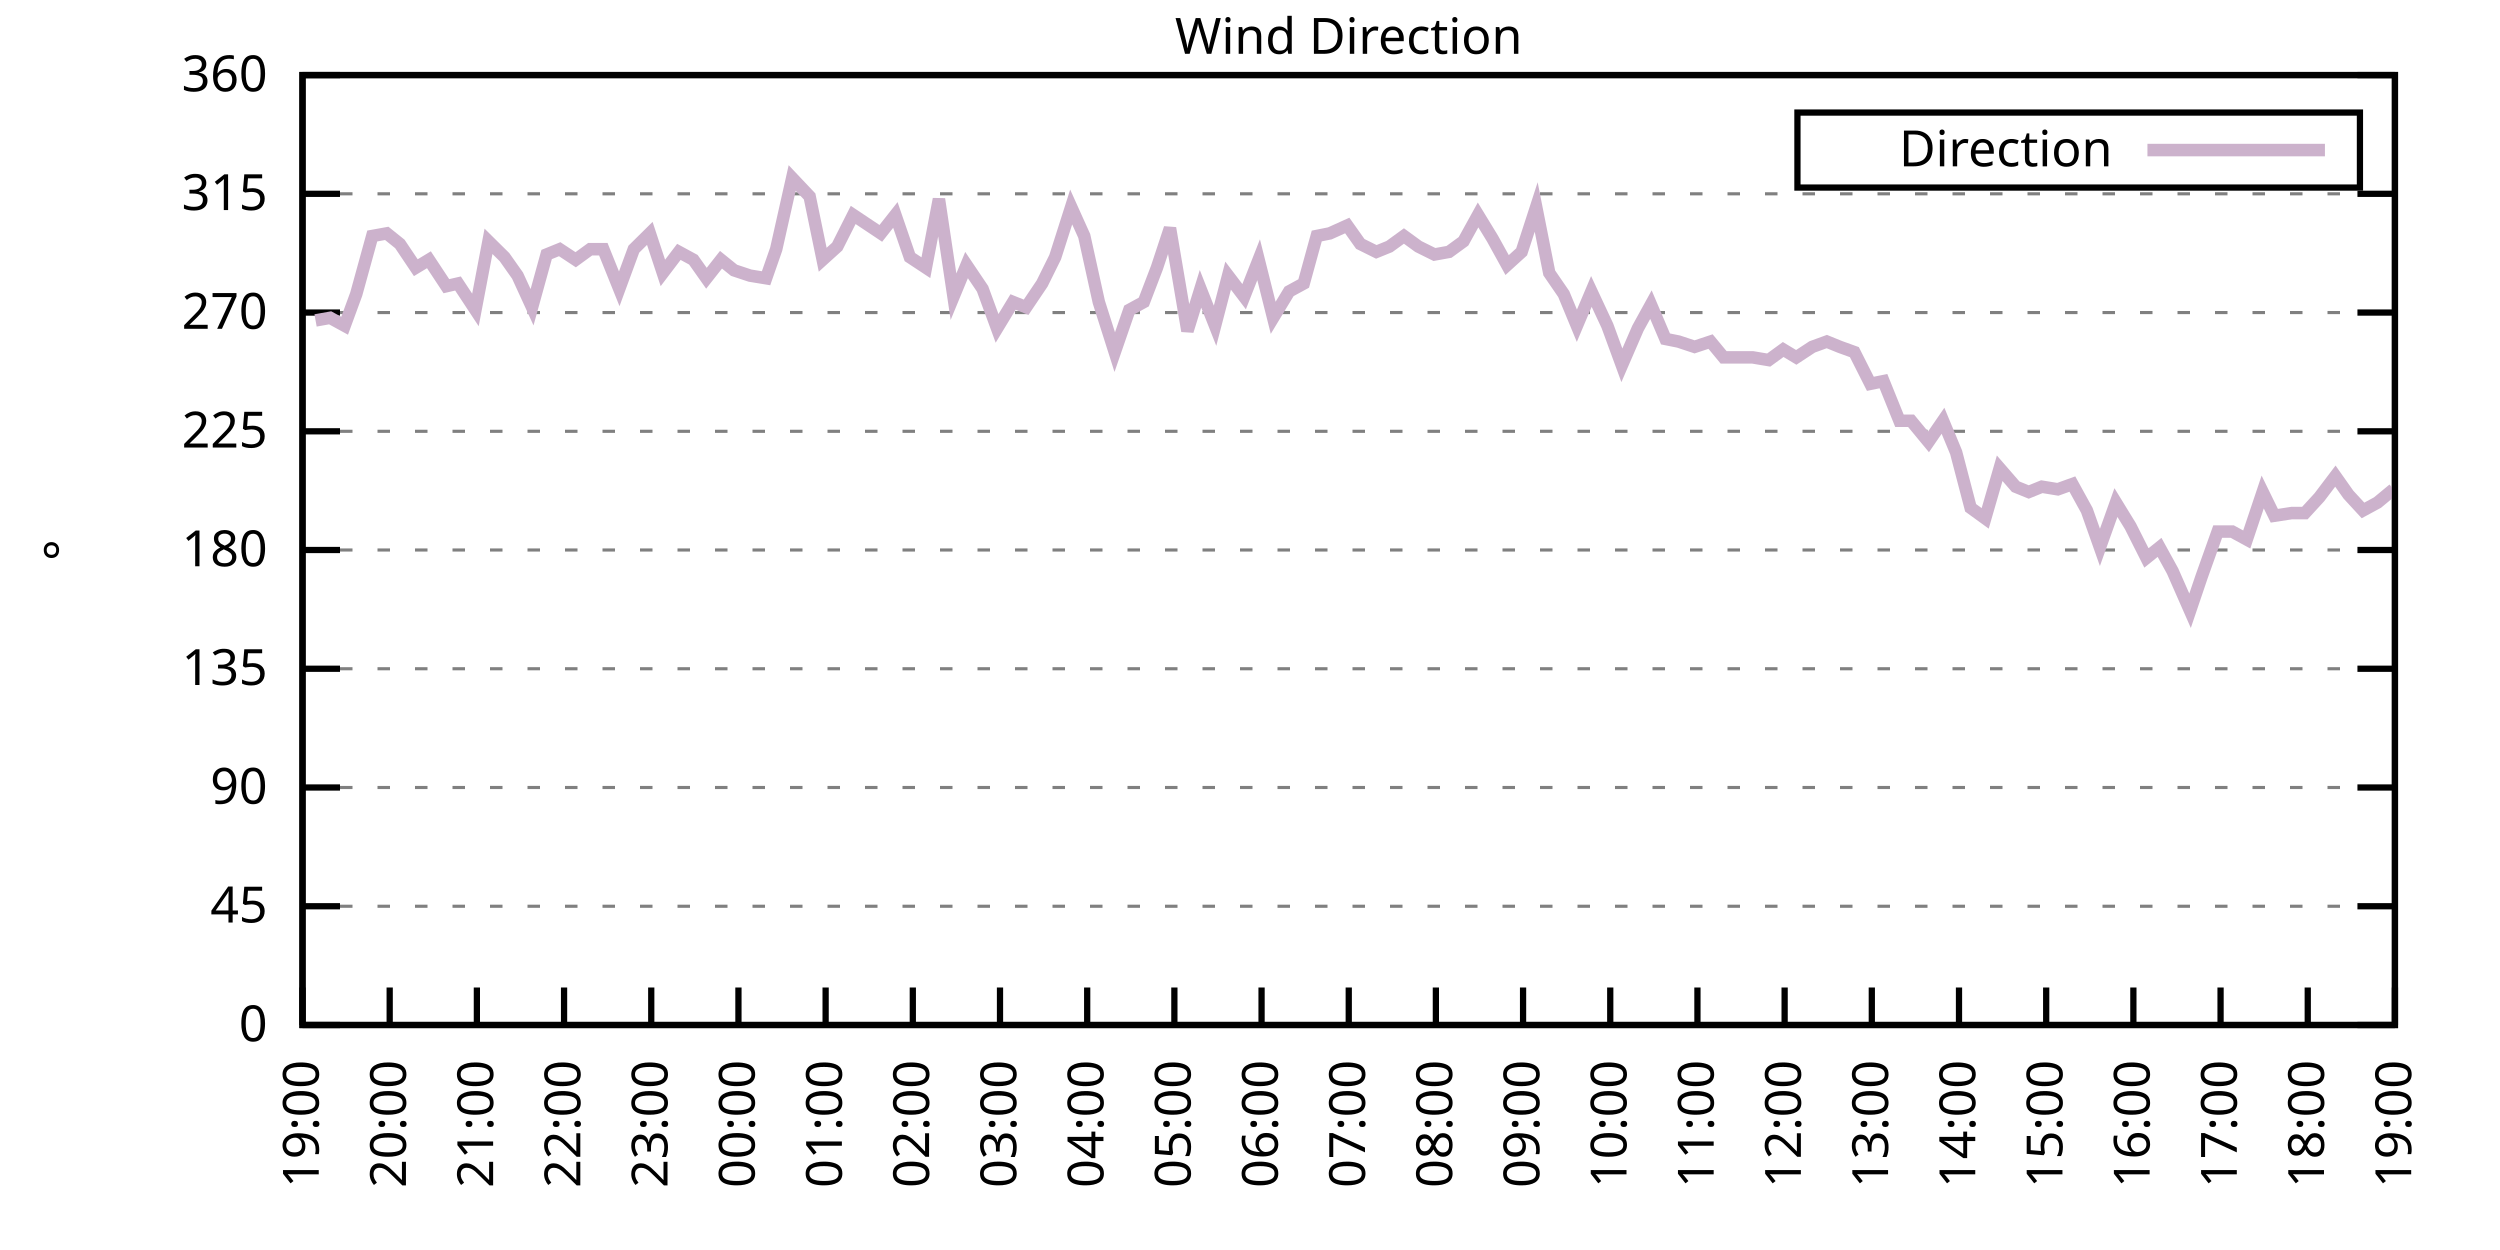
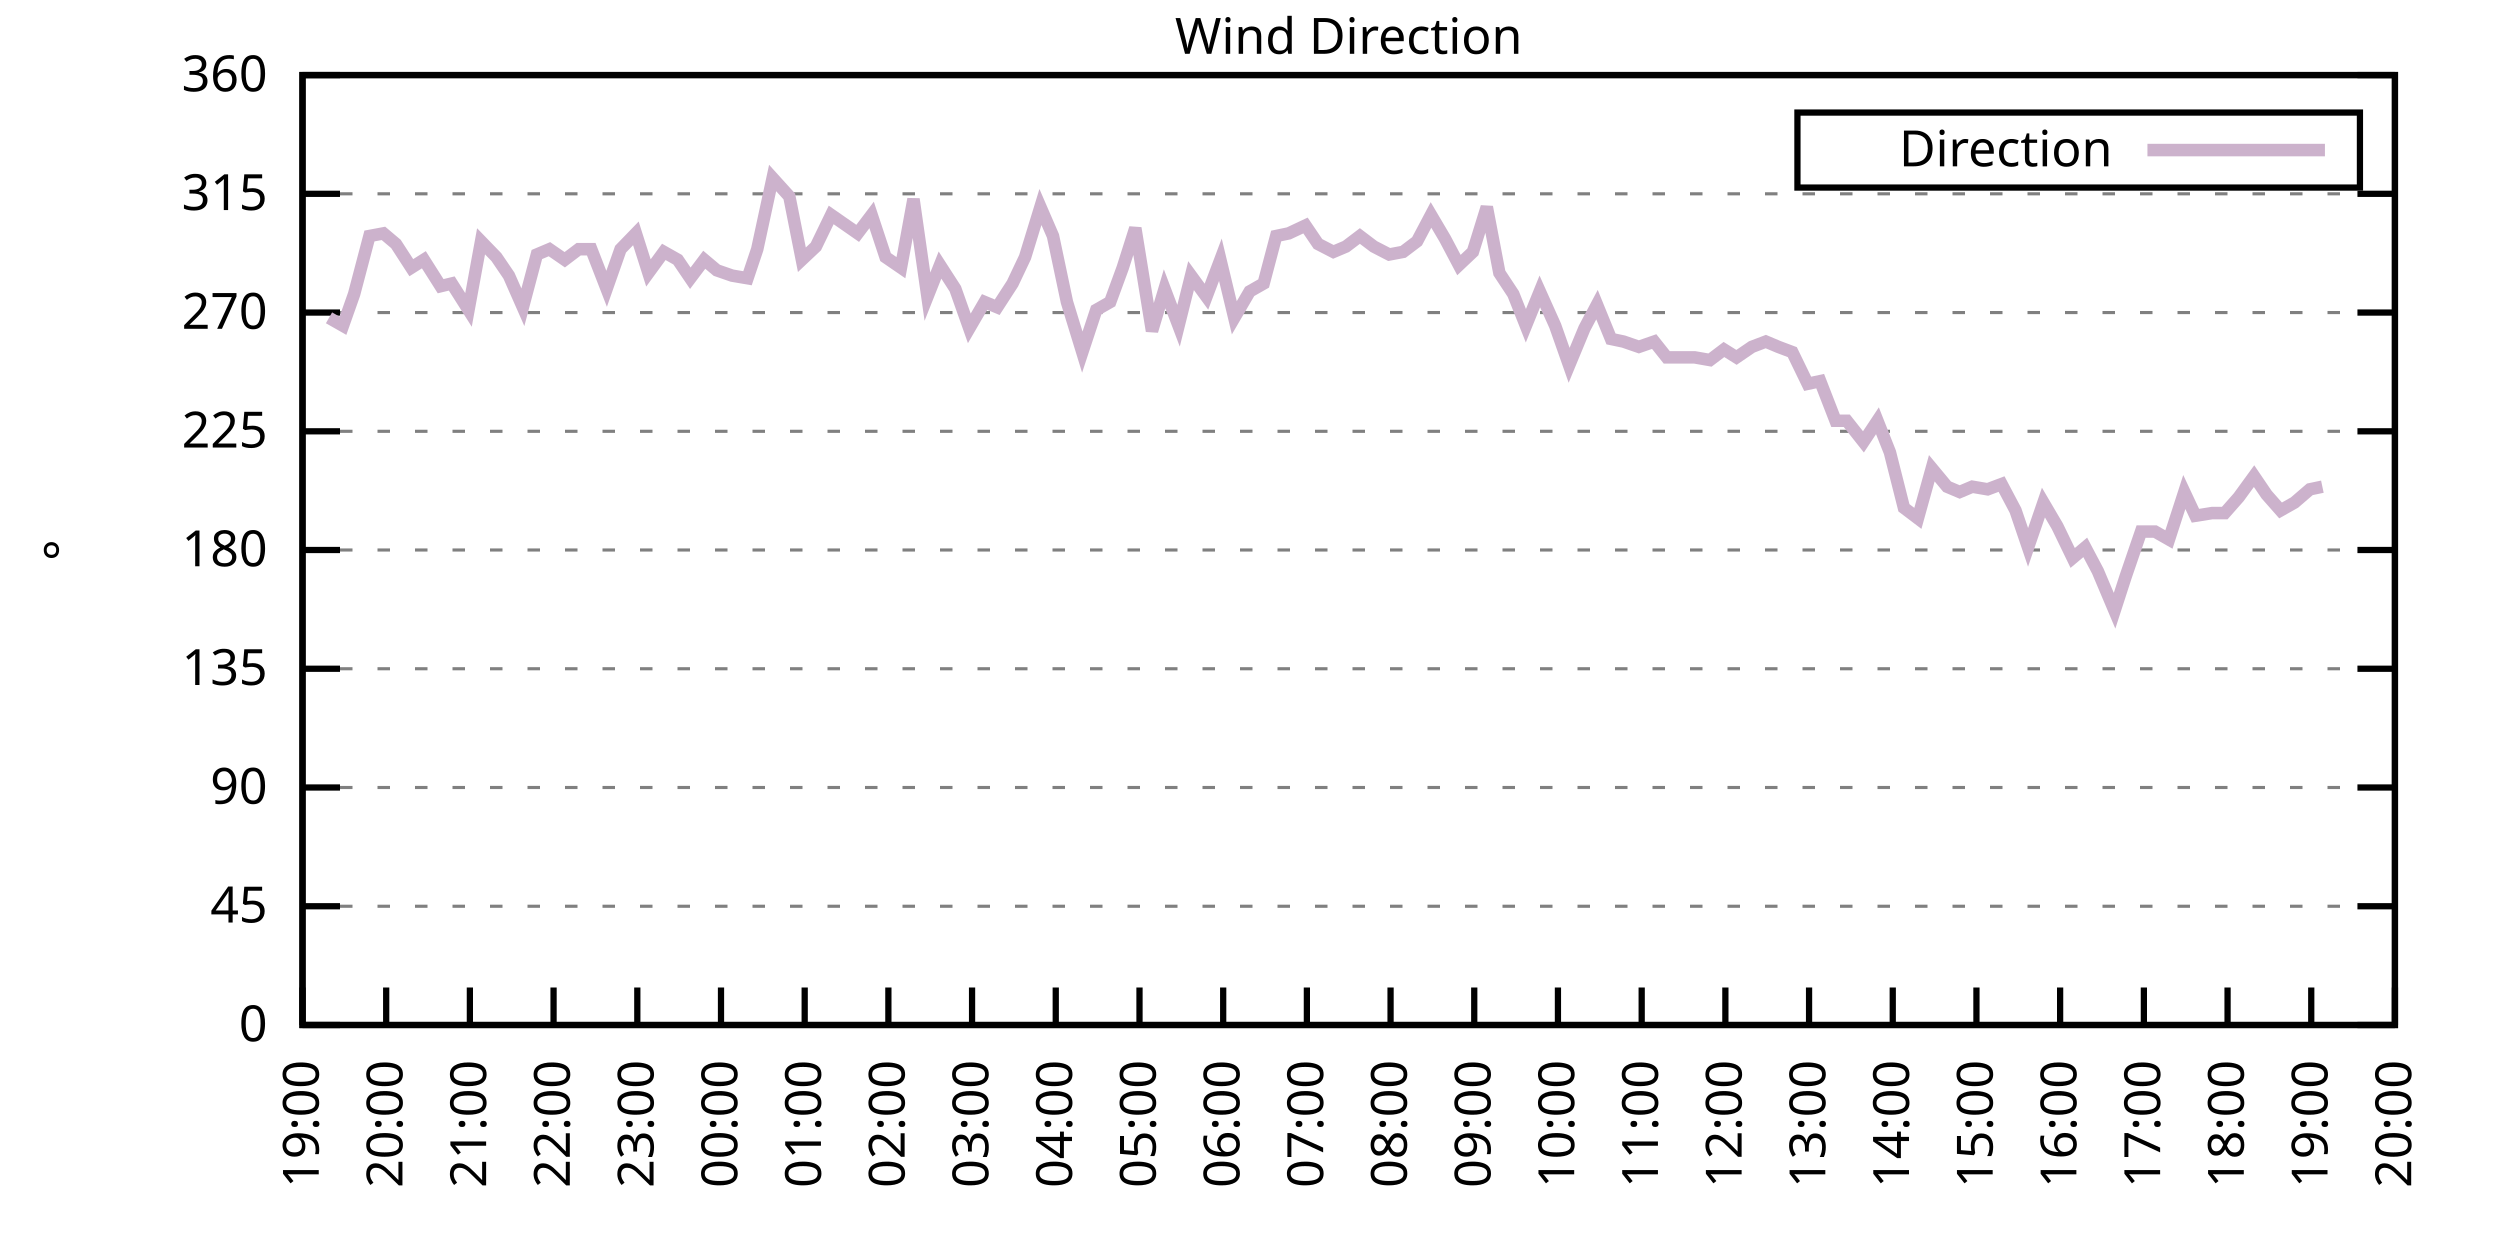
<svg xmlns="http://www.w3.org/2000/svg" xmlns:xlink="http://www.w3.org/1999/xlink" width="400" height="200" viewBox="0 0 400 200">
  <g id="gnuplot_canvas">
    <rect x="0" y="0" width="400" height="200" fill="none" />
    <defs>
      <circle id="gpDot" r="0.5" stroke-width="0.5" stroke="currentColor" />
      <path id="gpPt0" stroke-width="0.333" stroke="currentColor" d="M-1,0 h2 M0,-1 v2" />
      <path id="gpPt1" stroke-width="0.333" stroke="currentColor" d="M-1,-1 L1,1 M1,-1 L-1,1" />
      <path id="gpPt2" stroke-width="0.333" stroke="currentColor" d="M-1,0 L1,0 M0,-1 L0,1 M-1,-1 L1,1 M-1,1 L1,-1" />
      <rect id="gpPt3" stroke-width="0.333" stroke="currentColor" x="-1" y="-1" width="2" height="2" />
      <rect id="gpPt4" stroke-width="0.333" stroke="currentColor" fill="currentColor" x="-1" y="-1" width="2" height="2" />
      <circle id="gpPt5" stroke-width="0.333" stroke="currentColor" cx="0" cy="0" r="1" />
      <use xlink:href="#gpPt5" id="gpPt6" fill="currentColor" stroke="none" />
      <path id="gpPt7" stroke-width="0.333" stroke="currentColor" d="M0,-1.33 L-1.33,0.67 L1.33,0.67 z" />
      <use xlink:href="#gpPt7" id="gpPt8" fill="currentColor" stroke="none" />
      <use xlink:href="#gpPt7" id="gpPt9" stroke="currentColor" transform="rotate(180)" />
      <use xlink:href="#gpPt9" id="gpPt10" fill="currentColor" stroke="none" />
      <use xlink:href="#gpPt3" id="gpPt11" stroke="currentColor" transform="rotate(45)" />
      <use xlink:href="#gpPt11" id="gpPt12" fill="currentColor" stroke="none" />
      <path id="gpPt13" stroke-width="0.333" stroke="currentColor" d="M0,1.330 L1.265,0.411 L0.782,-1.067 L-0.782,-1.076 L-1.265,0.411 z" />
      <use xlink:href="#gpPt13" id="gpPt14" fill="currentColor" stroke="none" />
      <filter id="textbox" filterUnits="objectBoundingBox" x="0" y="0" height="1" width="1">
        <feFlood flood-color="white" flood-opacity="1" result="bgnd" />
        <feComposite in="SourceGraphic" in2="bgnd" operator="atop" />
      </filter>
      <filter id="greybox" filterUnits="objectBoundingBox" x="0" y="0" height="1" width="1">
        <feFlood flood-color="lightgrey" flood-opacity="1" result="grey" />
        <feComposite in="SourceGraphic" in2="grey" operator="atop" />
      </filter>
    </defs>
    <g fill="none" color="white" stroke="currentColor" stroke-width="1.00" stroke-linecap="butt" stroke-linejoin="miter">
</g>
    <g fill="none" color="black" stroke="currentColor" stroke-width="1.00" stroke-linecap="butt" stroke-linejoin="miter">
      <g stroke="none" shape-rendering="crispEdges">
        <polygon fill="rgb(255, 255, 255)" points="48.40,164.00 383.18,164.00 383.18,12.02 48.40,12.02 " />
      </g>
    </g>
    <g fill="none" color="black" stroke="currentColor" stroke-width="1.00" stroke-linecap="butt" stroke-linejoin="miter">
</g>
    <g fill="none" color="black" stroke="black" stroke-width="0.50" stroke-linecap="butt" stroke-linejoin="miter">
</g>
    <g fill="none" color="gray" stroke="currentColor" stroke-width="0.50" stroke-linecap="butt" stroke-linejoin="miter">
      <path stroke="gray" stroke-dasharray="2,4" class="gridline" d="M48.40,164.00 L383.19,164.00  " />
    </g>
    <g fill="none" color="gray" stroke="gray" stroke-width="1.00" stroke-linecap="butt" stroke-linejoin="miter">
</g>
    <g fill="none" color="black" stroke="currentColor" stroke-width="1.00" stroke-linecap="butt" stroke-linejoin="miter">
      <path stroke="black" d="M48.40,164.00 L54.40,164.00 M383.19,164.00 L377.19,164.00  " />
      <g transform="translate(42.80,166.60)" stroke="none" fill="black" font-family="Sans" font-size="8.00" text-anchor="end">
        <text>
          <tspan font-family="Sans"> 0</tspan>
        </text>
      </g>
    </g>
    <g fill="none" color="black" stroke="currentColor" stroke-width="1.00" stroke-linecap="butt" stroke-linejoin="miter">
</g>
    <g fill="none" color="black" stroke="black" stroke-width="0.50" stroke-linecap="butt" stroke-linejoin="miter">
</g>
    <g fill="none" color="gray" stroke="currentColor" stroke-width="0.50" stroke-linecap="butt" stroke-linejoin="miter">
      <path stroke="gray" stroke-dasharray="2,4" class="gridline" d="M48.40,145.00 L383.19,145.00  " />
    </g>
    <g fill="none" color="gray" stroke="gray" stroke-width="1.00" stroke-linecap="butt" stroke-linejoin="miter">
</g>
    <g fill="none" color="black" stroke="currentColor" stroke-width="1.00" stroke-linecap="butt" stroke-linejoin="miter">
      <path stroke="black" d="M48.40,145.00 L54.40,145.00 M383.19,145.00 L377.19,145.00  " />
      <g transform="translate(42.80,147.60)" stroke="none" fill="black" font-family="Sans" font-size="8.00" text-anchor="end">
        <text>
          <tspan font-family="Sans"> 45</tspan>
        </text>
      </g>
    </g>
    <g fill="none" color="black" stroke="currentColor" stroke-width="1.00" stroke-linecap="butt" stroke-linejoin="miter">
</g>
    <g fill="none" color="black" stroke="black" stroke-width="0.50" stroke-linecap="butt" stroke-linejoin="miter">
</g>
    <g fill="none" color="gray" stroke="currentColor" stroke-width="0.50" stroke-linecap="butt" stroke-linejoin="miter">
      <path stroke="gray" stroke-dasharray="2,4" class="gridline" d="M48.40,126.00 L383.19,126.00  " />
    </g>
    <g fill="none" color="gray" stroke="gray" stroke-width="1.00" stroke-linecap="butt" stroke-linejoin="miter">
</g>
    <g fill="none" color="black" stroke="currentColor" stroke-width="1.00" stroke-linecap="butt" stroke-linejoin="miter">
      <path stroke="black" d="M48.40,126.00 L54.40,126.00 M383.19,126.00 L377.19,126.00  " />
      <g transform="translate(42.80,128.60)" stroke="none" fill="black" font-family="Sans" font-size="8.00" text-anchor="end">
        <text>
          <tspan font-family="Sans"> 90</tspan>
        </text>
      </g>
    </g>
    <g fill="none" color="black" stroke="currentColor" stroke-width="1.00" stroke-linecap="butt" stroke-linejoin="miter">
</g>
    <g fill="none" color="black" stroke="black" stroke-width="0.50" stroke-linecap="butt" stroke-linejoin="miter">
</g>
    <g fill="none" color="gray" stroke="currentColor" stroke-width="0.50" stroke-linecap="butt" stroke-linejoin="miter">
      <path stroke="gray" stroke-dasharray="2,4" class="gridline" d="M48.40,107.00 L383.19,107.00  " />
    </g>
    <g fill="none" color="gray" stroke="gray" stroke-width="1.00" stroke-linecap="butt" stroke-linejoin="miter">
</g>
    <g fill="none" color="black" stroke="currentColor" stroke-width="1.00" stroke-linecap="butt" stroke-linejoin="miter">
      <path stroke="black" d="M48.40,107.00 L54.40,107.00 M383.19,107.00 L377.19,107.00  " />
      <g transform="translate(42.80,109.60)" stroke="none" fill="black" font-family="Sans" font-size="8.00" text-anchor="end">
        <text>
          <tspan font-family="Sans"> 135</tspan>
        </text>
      </g>
    </g>
    <g fill="none" color="black" stroke="currentColor" stroke-width="1.00" stroke-linecap="butt" stroke-linejoin="miter">
</g>
    <g fill="none" color="black" stroke="black" stroke-width="0.50" stroke-linecap="butt" stroke-linejoin="miter">
</g>
    <g fill="none" color="gray" stroke="currentColor" stroke-width="0.50" stroke-linecap="butt" stroke-linejoin="miter">
      <path stroke="gray" stroke-dasharray="2,4" class="gridline" d="M48.40,88.00 L383.19,88.00  " />
    </g>
    <g fill="none" color="gray" stroke="gray" stroke-width="1.00" stroke-linecap="butt" stroke-linejoin="miter">
</g>
    <g fill="none" color="black" stroke="currentColor" stroke-width="1.00" stroke-linecap="butt" stroke-linejoin="miter">
      <path stroke="black" d="M48.40,88.00 L54.40,88.00 M383.19,88.00 L377.19,88.00  " />
      <g transform="translate(42.80,90.60)" stroke="none" fill="black" font-family="Sans" font-size="8.00" text-anchor="end">
        <text>
          <tspan font-family="Sans"> 180</tspan>
        </text>
      </g>
    </g>
    <g fill="none" color="black" stroke="currentColor" stroke-width="1.00" stroke-linecap="butt" stroke-linejoin="miter">
</g>
    <g fill="none" color="black" stroke="black" stroke-width="0.50" stroke-linecap="butt" stroke-linejoin="miter">
</g>
    <g fill="none" color="gray" stroke="currentColor" stroke-width="0.50" stroke-linecap="butt" stroke-linejoin="miter">
      <path stroke="gray" stroke-dasharray="2,4" class="gridline" d="M48.40,69.01 L383.19,69.01  " />
    </g>
    <g fill="none" color="gray" stroke="gray" stroke-width="1.00" stroke-linecap="butt" stroke-linejoin="miter">
</g>
    <g fill="none" color="black" stroke="currentColor" stroke-width="1.00" stroke-linecap="butt" stroke-linejoin="miter">
      <path stroke="black" d="M48.40,69.01 L54.40,69.01 M383.19,69.01 L377.19,69.01  " />
      <g transform="translate(42.80,71.61)" stroke="none" fill="black" font-family="Sans" font-size="8.00" text-anchor="end">
        <text>
          <tspan font-family="Sans"> 225</tspan>
        </text>
      </g>
    </g>
    <g fill="none" color="black" stroke="currentColor" stroke-width="1.00" stroke-linecap="butt" stroke-linejoin="miter">
</g>
    <g fill="none" color="black" stroke="black" stroke-width="0.50" stroke-linecap="butt" stroke-linejoin="miter">
</g>
    <g fill="none" color="gray" stroke="currentColor" stroke-width="0.50" stroke-linecap="butt" stroke-linejoin="miter">
      <path stroke="gray" stroke-dasharray="2,4" class="gridline" d="M48.40,50.01 L383.19,50.01  " />
    </g>
    <g fill="none" color="gray" stroke="gray" stroke-width="1.00" stroke-linecap="butt" stroke-linejoin="miter">
</g>
    <g fill="none" color="black" stroke="currentColor" stroke-width="1.00" stroke-linecap="butt" stroke-linejoin="miter">
      <path stroke="black" d="M48.40,50.01 L54.40,50.01 M383.19,50.01 L377.19,50.01  " />
      <g transform="translate(42.80,52.61)" stroke="none" fill="black" font-family="Sans" font-size="8.00" text-anchor="end">
        <text>
          <tspan font-family="Sans"> 270</tspan>
        </text>
      </g>
    </g>
    <g fill="none" color="black" stroke="currentColor" stroke-width="1.00" stroke-linecap="butt" stroke-linejoin="miter">
</g>
    <g fill="none" color="black" stroke="black" stroke-width="0.50" stroke-linecap="butt" stroke-linejoin="miter">
</g>
    <g fill="none" color="gray" stroke="currentColor" stroke-width="0.50" stroke-linecap="butt" stroke-linejoin="miter">
      <path stroke="gray" stroke-dasharray="2,4" class="gridline" d="M48.40,31.01 L383.19,31.01  " />
    </g>
    <g fill="none" color="gray" stroke="gray" stroke-width="1.00" stroke-linecap="butt" stroke-linejoin="miter">
</g>
    <g fill="none" color="black" stroke="currentColor" stroke-width="1.00" stroke-linecap="butt" stroke-linejoin="miter">
      <path stroke="black" d="M48.40,31.01 L54.40,31.01 M383.19,31.01 L377.19,31.01  " />
      <g transform="translate(42.80,33.61)" stroke="none" fill="black" font-family="Sans" font-size="8.00" text-anchor="end">
        <text>
          <tspan font-family="Sans"> 315</tspan>
        </text>
      </g>
    </g>
    <g fill="none" color="black" stroke="currentColor" stroke-width="1.00" stroke-linecap="butt" stroke-linejoin="miter">
</g>
    <g fill="none" color="black" stroke="black" stroke-width="0.50" stroke-linecap="butt" stroke-linejoin="miter">
</g>
    <g fill="none" color="gray" stroke="currentColor" stroke-width="0.50" stroke-linecap="butt" stroke-linejoin="miter">
      <path stroke="gray" stroke-dasharray="2,4" class="gridline" d="M48.40,12.01 L383.19,12.01  " />
    </g>
    <g fill="none" color="gray" stroke="gray" stroke-width="1.00" stroke-linecap="butt" stroke-linejoin="miter">
</g>
    <g fill="none" color="black" stroke="currentColor" stroke-width="1.00" stroke-linecap="butt" stroke-linejoin="miter">
      <path stroke="black" d="M48.40,12.01 L54.40,12.01 M383.19,12.01 L377.19,12.01  " />
      <g transform="translate(42.80,14.61)" stroke="none" fill="black" font-family="Sans" font-size="8.00" text-anchor="end">
        <text>
          <tspan font-family="Sans"> 360</tspan>
        </text>
      </g>
    </g>
    <g fill="none" color="black" stroke="currentColor" stroke-width="1.00" stroke-linecap="butt" stroke-linejoin="miter">
      <path stroke="black" d="M48.40,164.00 L48.40,158.00  " />
      <g transform="translate(51.00,169.60) rotate(270.00)" stroke="none" fill="black" font-family="Sans" font-size="8.00" text-anchor="end">
        <text>
          <tspan font-family="Sans">19:00</tspan>
        </text>
      </g>
    </g>
    <g fill="none" color="black" stroke="currentColor" stroke-width="1.00" stroke-linecap="butt" stroke-linejoin="miter">
-       <path stroke="black" d="M62.35,164.00 L62.35,158.00  " />
-       <g transform="translate(64.95,169.60) rotate(270.00)" stroke="none" fill="black" font-family="Sans" font-size="8.00" text-anchor="end">
+       <path stroke="black" d="M61.79,164.00 L61.79,158.00  " />
+       <g transform="translate(64.39,169.60) rotate(270.00)" stroke="none" fill="black" font-family="Sans" font-size="8.00" text-anchor="end">
        <text>
          <tspan font-family="Sans">20:00</tspan>
        </text>
      </g>
    </g>
    <g fill="none" color="black" stroke="currentColor" stroke-width="1.00" stroke-linecap="butt" stroke-linejoin="miter">
-       <path stroke="black" d="M76.30,164.00 L76.30,158.00  " />
-       <g transform="translate(78.90,169.60) rotate(270.00)" stroke="none" fill="black" font-family="Sans" font-size="8.00" text-anchor="end">
+       <path stroke="black" d="M75.18,164.00 L75.18,158.00  " />
+       <g transform="translate(77.78,169.60) rotate(270.00)" stroke="none" fill="black" font-family="Sans" font-size="8.00" text-anchor="end">
        <text>
          <tspan font-family="Sans">21:00</tspan>
        </text>
      </g>
    </g>
    <g fill="none" color="black" stroke="currentColor" stroke-width="1.00" stroke-linecap="butt" stroke-linejoin="miter">
-       <path stroke="black" d="M90.25,164.00 L90.25,158.00  " />
-       <g transform="translate(92.85,169.60) rotate(270.00)" stroke="none" fill="black" font-family="Sans" font-size="8.00" text-anchor="end">
+       <path stroke="black" d="M88.57,164.00 L88.57,158.00  " />
+       <g transform="translate(91.17,169.60) rotate(270.00)" stroke="none" fill="black" font-family="Sans" font-size="8.00" text-anchor="end">
        <text>
          <tspan font-family="Sans">22:00</tspan>
        </text>
      </g>
    </g>
    <g fill="none" color="black" stroke="currentColor" stroke-width="1.00" stroke-linecap="butt" stroke-linejoin="miter">
-       <path stroke="black" d="M104.20,164.00 L104.20,158.00  " />
-       <g transform="translate(106.80,169.60) rotate(270.00)" stroke="none" fill="black" font-family="Sans" font-size="8.00" text-anchor="end">
+       <path stroke="black" d="M101.97,164.00 L101.97,158.00  " />
+       <g transform="translate(104.57,169.60) rotate(270.00)" stroke="none" fill="black" font-family="Sans" font-size="8.00" text-anchor="end">
        <text>
          <tspan font-family="Sans">23:00</tspan>
        </text>
      </g>
    </g>
    <g fill="none" color="black" stroke="currentColor" stroke-width="1.00" stroke-linecap="butt" stroke-linejoin="miter">
-       <path stroke="black" d="M118.15,164.00 L118.15,158.00  " />
-       <g transform="translate(120.75,169.60) rotate(270.00)" stroke="none" fill="black" font-family="Sans" font-size="8.00" text-anchor="end">
+       <path stroke="black" d="M115.36,164.00 L115.36,158.00  " />
+       <g transform="translate(117.96,169.60) rotate(270.00)" stroke="none" fill="black" font-family="Sans" font-size="8.00" text-anchor="end">
        <text>
          <tspan font-family="Sans">00:00</tspan>
        </text>
      </g>
    </g>
    <g fill="none" color="black" stroke="currentColor" stroke-width="1.00" stroke-linecap="butt" stroke-linejoin="miter">
-       <path stroke="black" d="M132.10,164.00 L132.10,158.00  " />
-       <g transform="translate(134.70,169.60) rotate(270.00)" stroke="none" fill="black" font-family="Sans" font-size="8.00" text-anchor="end">
+       <path stroke="black" d="M128.75,164.00 L128.75,158.00  " />
+       <g transform="translate(131.35,169.60) rotate(270.00)" stroke="none" fill="black" font-family="Sans" font-size="8.00" text-anchor="end">
        <text>
          <tspan font-family="Sans">01:00</tspan>
        </text>
      </g>
    </g>
    <g fill="none" color="black" stroke="currentColor" stroke-width="1.00" stroke-linecap="butt" stroke-linejoin="miter">
-       <path stroke="black" d="M146.05,164.00 L146.05,158.00  " />
-       <g transform="translate(148.65,169.60) rotate(270.00)" stroke="none" fill="black" font-family="Sans" font-size="8.00" text-anchor="end">
+       <path stroke="black" d="M142.14,164.00 L142.14,158.00  " />
+       <g transform="translate(144.74,169.60) rotate(270.00)" stroke="none" fill="black" font-family="Sans" font-size="8.00" text-anchor="end">
        <text>
          <tspan font-family="Sans">02:00</tspan>
        </text>
      </g>
    </g>
    <g fill="none" color="black" stroke="currentColor" stroke-width="1.00" stroke-linecap="butt" stroke-linejoin="miter">
-       <path stroke="black" d="M160.00,164.00 L160.00,158.00  " />
-       <g transform="translate(162.60,169.60) rotate(270.00)" stroke="none" fill="black" font-family="Sans" font-size="8.00" text-anchor="end">
+       <path stroke="black" d="M155.53,164.00 L155.53,158.00  " />
+       <g transform="translate(158.13,169.60) rotate(270.00)" stroke="none" fill="black" font-family="Sans" font-size="8.00" text-anchor="end">
        <text>
          <tspan font-family="Sans">03:00</tspan>
        </text>
      </g>
    </g>
    <g fill="none" color="black" stroke="currentColor" stroke-width="1.00" stroke-linecap="butt" stroke-linejoin="miter">
-       <path stroke="black" d="M173.95,164.00 L173.95,158.00  " />
-       <g transform="translate(176.55,169.60) rotate(270.00)" stroke="none" fill="black" font-family="Sans" font-size="8.00" text-anchor="end">
+       <path stroke="black" d="M168.92,164.00 L168.92,158.00  " />
+       <g transform="translate(171.52,169.60) rotate(270.00)" stroke="none" fill="black" font-family="Sans" font-size="8.00" text-anchor="end">
        <text>
          <tspan font-family="Sans">04:00</tspan>
        </text>
      </g>
    </g>
    <g fill="none" color="black" stroke="currentColor" stroke-width="1.00" stroke-linecap="butt" stroke-linejoin="miter">
-       <path stroke="black" d="M187.90,164.00 L187.90,158.00  " />
-       <g transform="translate(190.50,169.60) rotate(270.00)" stroke="none" fill="black" font-family="Sans" font-size="8.00" text-anchor="end">
+       <path stroke="black" d="M182.32,164.00 L182.32,158.00  " />
+       <g transform="translate(184.92,169.60) rotate(270.00)" stroke="none" fill="black" font-family="Sans" font-size="8.00" text-anchor="end">
        <text>
          <tspan font-family="Sans">05:00</tspan>
        </text>
      </g>
    </g>
    <g fill="none" color="black" stroke="currentColor" stroke-width="1.00" stroke-linecap="butt" stroke-linejoin="miter">
-       <path stroke="black" d="M201.85,164.00 L201.85,158.00  " />
-       <g transform="translate(204.45,169.60) rotate(270.00)" stroke="none" fill="black" font-family="Sans" font-size="8.00" text-anchor="end">
+       <path stroke="black" d="M195.71,164.00 L195.71,158.00  " />
+       <g transform="translate(198.31,169.60) rotate(270.00)" stroke="none" fill="black" font-family="Sans" font-size="8.00" text-anchor="end">
        <text>
          <tspan font-family="Sans">06:00</tspan>
        </text>
      </g>
    </g>
    <g fill="none" color="black" stroke="currentColor" stroke-width="1.00" stroke-linecap="butt" stroke-linejoin="miter">
-       <path stroke="black" d="M215.80,164.00 L215.80,158.00  " />
-       <g transform="translate(218.40,169.60) rotate(270.00)" stroke="none" fill="black" font-family="Sans" font-size="8.00" text-anchor="end">
+       <path stroke="black" d="M209.10,164.00 L209.10,158.00  " />
+       <g transform="translate(211.70,169.60) rotate(270.00)" stroke="none" fill="black" font-family="Sans" font-size="8.00" text-anchor="end">
        <text>
          <tspan font-family="Sans">07:00</tspan>
        </text>
      </g>
    </g>
    <g fill="none" color="black" stroke="currentColor" stroke-width="1.00" stroke-linecap="butt" stroke-linejoin="miter">
-       <path stroke="black" d="M229.74,164.00 L229.74,158.00  " />
-       <g transform="translate(232.34,169.60) rotate(270.00)" stroke="none" fill="black" font-family="Sans" font-size="8.00" text-anchor="end">
+       <path stroke="black" d="M222.49,164.00 L222.49,158.00  " />
+       <g transform="translate(225.09,169.60) rotate(270.00)" stroke="none" fill="black" font-family="Sans" font-size="8.00" text-anchor="end">
        <text>
          <tspan font-family="Sans">08:00</tspan>
        </text>
      </g>
    </g>
    <g fill="none" color="black" stroke="currentColor" stroke-width="1.00" stroke-linecap="butt" stroke-linejoin="miter">
-       <path stroke="black" d="M243.69,164.00 L243.69,158.00  " />
-       <g transform="translate(246.29,169.60) rotate(270.00)" stroke="none" fill="black" font-family="Sans" font-size="8.00" text-anchor="end">
+       <path stroke="black" d="M235.88,164.00 L235.88,158.00  " />
+       <g transform="translate(238.48,169.60) rotate(270.00)" stroke="none" fill="black" font-family="Sans" font-size="8.00" text-anchor="end">
        <text>
          <tspan font-family="Sans">09:00</tspan>
        </text>
      </g>
    </g>
    <g fill="none" color="black" stroke="currentColor" stroke-width="1.00" stroke-linecap="butt" stroke-linejoin="miter">
-       <path stroke="black" d="M257.64,164.00 L257.64,158.00  " />
-       <g transform="translate(260.24,169.60) rotate(270.00)" stroke="none" fill="black" font-family="Sans" font-size="8.00" text-anchor="end">
+       <path stroke="black" d="M249.27,164.00 L249.27,158.00  " />
+       <g transform="translate(251.87,169.60) rotate(270.00)" stroke="none" fill="black" font-family="Sans" font-size="8.00" text-anchor="end">
        <text>
          <tspan font-family="Sans">10:00</tspan>
        </text>
      </g>
    </g>
    <g fill="none" color="black" stroke="currentColor" stroke-width="1.00" stroke-linecap="butt" stroke-linejoin="miter">
-       <path stroke="black" d="M271.59,164.00 L271.59,158.00  " />
-       <g transform="translate(274.19,169.60) rotate(270.00)" stroke="none" fill="black" font-family="Sans" font-size="8.00" text-anchor="end">
+       <path stroke="black" d="M262.67,164.00 L262.67,158.00  " />
+       <g transform="translate(265.27,169.60) rotate(270.00)" stroke="none" fill="black" font-family="Sans" font-size="8.00" text-anchor="end">
        <text>
          <tspan font-family="Sans">11:00</tspan>
        </text>
      </g>
    </g>
    <g fill="none" color="black" stroke="currentColor" stroke-width="1.00" stroke-linecap="butt" stroke-linejoin="miter">
-       <path stroke="black" d="M285.54,164.00 L285.54,158.00  " />
-       <g transform="translate(288.14,169.60) rotate(270.00)" stroke="none" fill="black" font-family="Sans" font-size="8.00" text-anchor="end">
+       <path stroke="black" d="M276.06,164.00 L276.06,158.00  " />
+       <g transform="translate(278.66,169.60) rotate(270.00)" stroke="none" fill="black" font-family="Sans" font-size="8.00" text-anchor="end">
        <text>
          <tspan font-family="Sans">12:00</tspan>
        </text>
      </g>
    </g>
    <g fill="none" color="black" stroke="currentColor" stroke-width="1.00" stroke-linecap="butt" stroke-linejoin="miter">
-       <path stroke="black" d="M299.49,164.00 L299.49,158.00  " />
-       <g transform="translate(302.09,169.60) rotate(270.00)" stroke="none" fill="black" font-family="Sans" font-size="8.00" text-anchor="end">
+       <path stroke="black" d="M289.45,164.00 L289.45,158.00  " />
+       <g transform="translate(292.05,169.60) rotate(270.00)" stroke="none" fill="black" font-family="Sans" font-size="8.00" text-anchor="end">
        <text>
          <tspan font-family="Sans">13:00</tspan>
        </text>
      </g>
    </g>
    <g fill="none" color="black" stroke="currentColor" stroke-width="1.00" stroke-linecap="butt" stroke-linejoin="miter">
-       <path stroke="black" d="M313.44,164.00 L313.44,158.00  " />
-       <g transform="translate(316.04,169.60) rotate(270.00)" stroke="none" fill="black" font-family="Sans" font-size="8.00" text-anchor="end">
+       <path stroke="black" d="M302.84,164.00 L302.84,158.00  " />
+       <g transform="translate(305.44,169.60) rotate(270.00)" stroke="none" fill="black" font-family="Sans" font-size="8.00" text-anchor="end">
        <text>
          <tspan font-family="Sans">14:00</tspan>
        </text>
      </g>
    </g>
    <g fill="none" color="black" stroke="currentColor" stroke-width="1.00" stroke-linecap="butt" stroke-linejoin="miter">
-       <path stroke="black" d="M327.39,164.00 L327.39,158.00  " />
-       <g transform="translate(329.99,169.60) rotate(270.00)" stroke="none" fill="black" font-family="Sans" font-size="8.00" text-anchor="end">
+       <path stroke="black" d="M316.23,164.00 L316.23,158.00  " />
+       <g transform="translate(318.83,169.60) rotate(270.00)" stroke="none" fill="black" font-family="Sans" font-size="8.00" text-anchor="end">
        <text>
          <tspan font-family="Sans">15:00</tspan>
        </text>
      </g>
    </g>
    <g fill="none" color="black" stroke="currentColor" stroke-width="1.00" stroke-linecap="butt" stroke-linejoin="miter">
-       <path stroke="black" d="M341.34,164.00 L341.34,158.00  " />
-       <g transform="translate(343.94,169.60) rotate(270.00)" stroke="none" fill="black" font-family="Sans" font-size="8.00" text-anchor="end">
+       <path stroke="black" d="M329.62,164.00 L329.62,158.00  " />
+       <g transform="translate(332.22,169.60) rotate(270.00)" stroke="none" fill="black" font-family="Sans" font-size="8.00" text-anchor="end">
        <text>
          <tspan font-family="Sans">16:00</tspan>
        </text>
      </g>
    </g>
    <g fill="none" color="black" stroke="currentColor" stroke-width="1.00" stroke-linecap="butt" stroke-linejoin="miter">
-       <path stroke="black" d="M355.29,164.00 L355.29,158.00  " />
-       <g transform="translate(357.89,169.60) rotate(270.00)" stroke="none" fill="black" font-family="Sans" font-size="8.00" text-anchor="end">
+       <path stroke="black" d="M343.02,164.00 L343.02,158.00  " />
+       <g transform="translate(345.62,169.60) rotate(270.00)" stroke="none" fill="black" font-family="Sans" font-size="8.00" text-anchor="end">
        <text>
          <tspan font-family="Sans">17:00</tspan>
        </text>
      </g>
    </g>
    <g fill="none" color="black" stroke="currentColor" stroke-width="1.00" stroke-linecap="butt" stroke-linejoin="miter">
-       <path stroke="black" d="M369.24,164.00 L369.24,158.00  " />
-       <g transform="translate(371.84,169.60) rotate(270.00)" stroke="none" fill="black" font-family="Sans" font-size="8.00" text-anchor="end">
+       <path stroke="black" d="M356.41,164.00 L356.41,158.00  " />
+       <g transform="translate(359.01,169.60) rotate(270.00)" stroke="none" fill="black" font-family="Sans" font-size="8.00" text-anchor="end">
        <text>
          <tspan font-family="Sans">18:00</tspan>
+         </text>
+       </g>
+     </g>
+     <g fill="none" color="black" stroke="currentColor" stroke-width="1.00" stroke-linecap="butt" stroke-linejoin="miter">
+       <path stroke="black" d="M369.80,164.00 L369.80,158.00  " />
+       <g transform="translate(372.40,169.60) rotate(270.00)" stroke="none" fill="black" font-family="Sans" font-size="8.00" text-anchor="end">
+         <text>
+           <tspan font-family="Sans">19:00</tspan>
        </text>
      </g>
    </g>
    <g fill="none" color="black" stroke="currentColor" stroke-width="1.00" stroke-linecap="butt" stroke-linejoin="miter">
      <path stroke="black" d="M383.19,164.00 L383.19,158.00  " />
      <g transform="translate(385.79,169.60) rotate(270.00)" stroke="none" fill="black" font-family="Sans" font-size="8.00" text-anchor="end">
        <text>
-           <tspan font-family="Sans">19:00</tspan>
+           <tspan font-family="Sans">20:00</tspan>
        </text>
      </g>
    </g>
    <g fill="none" color="black" stroke="currentColor" stroke-width="1.00" stroke-linecap="butt" stroke-linejoin="miter">
</g>
    <g fill="none" color="black" stroke="currentColor" stroke-width="1.00" stroke-linecap="butt" stroke-linejoin="miter">
      <path stroke="black" d="M48.40,12.01 L48.40,164.00 L383.19,164.00 L383.19,12.01 L48.40,12.01 Z  " />
    </g>
    <g fill="none" color="black" stroke="currentColor" stroke-width="1.00" stroke-linecap="butt" stroke-linejoin="miter">
</g>
    <g fill="none" color="black" stroke="currentColor" stroke-width="1.00" stroke-linecap="butt" stroke-linejoin="miter">
      <path stroke="black" d="M287.59,30.01 L287.59,18.01 L377.59,18.01 L377.59,30.01 L287.59,30.01 Z  " />
    </g>
    <g id="Wind_direction_plot_1">
      <g fill="none" color="white" stroke="black" stroke-width="2.00" stroke-linecap="butt" stroke-linejoin="miter">
</g>
      <g fill="none" color="black" stroke="currentColor" stroke-width="2.00" stroke-linecap="butt" stroke-linejoin="miter">
        <g transform="translate(337.99,26.61)" stroke="none" fill="black" font-family="Sans" font-size="8.00" text-anchor="end">
          <text>
            <tspan font-family="Sans">Direction</tspan>
          </text>
        </g>
      </g>
      <g fill="none" color="black" stroke="currentColor" stroke-width="2.00" stroke-linecap="butt" stroke-linejoin="miter">
-         <path stroke="rgb(204, 178, 204)" d="M343.59,24.01 L371.99,24.01 M50.49,51.27 L52.82,50.85 L55.14,52.12 L57.00,47.05 L59.56,37.76 L61.88,37.34   L63.98,39.03 L66.53,42.83 L68.63,41.56 L71.42,45.79 L73.28,45.36 L76.07,49.59 L78.16,38.61 L80.72,41.14   L82.81,44.10 L85.13,49.16 L87.46,40.72 L89.55,39.87 L92.11,41.56 L94.43,39.87 L96.53,39.87 L99.08,46.21   L101.41,39.87 L103.97,37.34 L106.06,43.67 L108.62,40.30 L110.94,41.56 L113.03,44.52 L115.36,41.56 L117.45,43.25   L120.01,44.10 L122.57,44.52 L124.19,39.87 L126.75,28.48 L129.54,31.43 L131.63,41.56 L133.96,39.45 L136.51,34.39   L140.93,37.34 L143.26,34.39 L145.58,41.14 L148.14,42.83 L150.23,31.85 L152.56,47.47 L154.65,42.41 L157.21,46.21   L159.53,52.54 L162.09,48.32 L164.18,49.16 L166.74,45.36 L168.83,41.14 L171.39,33.12 L173.48,37.76 L175.81,48.32   L178.36,56.34 L180.69,49.59 L183.01,48.32 L185.11,42.83 L187.20,36.50 L189.99,52.96 L192.08,46.21 L194.41,52.12   L196.50,44.10 L199.06,47.47 L201.38,41.56 L203.71,50.85 L206.26,46.63 L208.59,45.36 L210.68,37.76 L212.77,37.34   L215.56,36.08 L217.65,39.03 L220.21,40.30 L222.30,39.45 L224.63,37.76 L226.95,39.45 L229.51,40.72 L231.84,40.30   L234.16,38.61 L236.49,34.39 L238.81,38.19 L241.14,42.41 L243.46,40.30 L245.79,33.12 L247.88,43.67 L250.20,47.05   L252.30,52.12 L254.62,46.63 L257.18,52.12 L259.50,58.45 L262.06,52.54 L264.15,48.74 L266.48,54.23 L268.57,54.65   L271.13,55.50 L273.69,54.65 L275.78,57.18 L278.10,57.18 L280.43,57.18 L282.99,57.61 L285.31,55.92 L287.40,57.18   L289.96,55.50 L292.29,54.65 L294.38,55.50 L296.70,56.34 L299.26,61.41 L301.35,60.98 L303.91,67.32 L305.77,67.32   L308.56,70.70 L310.88,67.32 L312.98,72.38 L315.30,81.25 L317.63,82.94 L319.95,74.92 L322.51,77.87 L324.60,78.72   L326.69,77.87 L329.25,78.29 L331.58,77.45 L333.90,81.67 L335.99,87.58 L338.55,80.41 L340.88,84.21 L343.43,89.27   L345.53,87.58 L347.62,91.38 L350.41,97.72 L352.27,92.23 L354.83,85.05 L357.15,85.05 L359.48,86.32 L362.03,78.72   L363.89,82.52 L366.68,82.09 L368.78,82.09 L371.10,79.56 L373.66,76.18 L375.75,79.14 L378.08,81.67 L380.40,80.41   L382.96,78.29  " />
+         <path stroke="rgb(204, 178, 204)" d="M343.59,24.01 L371.99,24.01 M52.64,50.85 L54.87,52.12 L56.66,47.05 L59.11,37.76 L61.35,37.34 L63.35,39.03   L65.81,42.83 L67.82,41.56 L70.50,45.79 L72.28,45.36 L74.96,49.59 L76.97,38.61 L79.42,41.14 L81.43,44.10   L83.66,49.16 L85.90,40.72 L87.91,39.87 L90.36,41.56 L92.59,39.87 L94.60,39.87 L97.06,46.21 L99.29,39.87   L101.74,37.34 L103.75,43.67 L106.21,40.30 L108.44,41.56 L110.45,44.52 L112.68,41.56 L114.69,43.25 L117.14,44.10   L119.60,44.52 L121.16,39.87 L123.62,28.48 L126.29,31.43 L128.30,41.56 L130.54,39.45 L132.99,34.39 L137.23,37.34   L139.46,34.39 L141.69,41.14 L144.15,42.83 L146.16,31.85 L148.39,47.47 L150.40,42.41 L152.85,46.21 L155.09,52.54   L157.54,48.32 L159.55,49.16 L162.01,45.36 L164.01,41.14 L166.47,33.12 L168.48,37.76 L170.71,48.32 L173.17,56.34   L175.40,49.59 L177.63,48.32 L179.64,42.83 L181.65,36.50 L184.32,52.96 L186.33,46.21 L188.57,52.12 L190.57,44.10   L193.03,47.47 L195.26,41.56 L197.49,50.85 L199.95,46.63 L202.18,45.36 L204.19,37.76 L206.20,37.34 L208.88,36.08   L210.88,39.03 L213.34,40.30 L215.35,39.45 L217.58,37.76 L219.81,39.45 L222.27,40.72 L224.50,40.30 L226.73,38.61   L228.96,34.39 L231.20,38.19 L233.43,42.41 L235.66,40.30 L237.89,33.12 L239.90,43.67 L242.13,47.05 L244.14,52.12   L246.37,46.63 L248.83,52.12 L251.06,58.45 L253.51,52.54 L255.52,48.74 L257.76,54.23 L259.76,54.65 L262.22,55.50   L264.67,54.65 L266.68,57.18 L268.92,57.18 L271.15,57.18 L273.60,57.61 L275.83,55.92 L277.84,57.18 L280.30,55.50   L282.53,54.65 L284.54,55.50 L286.77,56.34 L289.23,61.41 L291.23,60.98 L293.69,67.32 L295.48,67.32 L298.15,70.70   L300.39,67.32 L302.39,72.38 L304.63,81.25 L306.86,82.94 L309.09,74.92 L311.54,77.87 L313.55,78.72 L315.56,77.87   L318.02,78.29 L320.25,77.45 L322.48,81.67 L324.49,87.58 L326.95,80.41 L329.18,84.21 L331.63,89.27 L333.64,87.58   L335.65,91.38 L338.33,97.72 L340.11,92.23 L342.57,85.05 L344.80,85.05 L347.03,86.32 L349.49,78.72 L351.27,82.52   L353.95,82.09 L355.96,82.09 L358.19,79.56 L360.65,76.18 L362.66,79.14 L364.89,81.67 L367.12,80.41 L369.58,78.29   L371.58,77.87  " />
      </g>
    </g>
    <g fill="none" color="black" stroke="currentColor" stroke-width="2.00" stroke-linecap="butt" stroke-linejoin="miter">
</g>
    <g fill="none" color="black" stroke="black" stroke-width="1.00" stroke-linecap="butt" stroke-linejoin="miter">
</g>
    <g fill="none" color="black" stroke="currentColor" stroke-width="1.00" stroke-linecap="butt" stroke-linejoin="miter">
      <path stroke="black" d="M48.40,12.01 L48.40,164.00 L383.19,164.00 L383.19,12.01 L48.40,12.01 Z  " />
      <g transform="translate(12.80,88.01) rotate(270.00)" stroke="none" fill="black" font-family="Sans" font-size="8.00" text-anchor="middle">
        <text>
          <tspan font-family="Sans">°</tspan>
        </text>
      </g>
    </g>
    <g fill="none" color="black" stroke="currentColor" stroke-width="1.00" stroke-linecap="butt" stroke-linejoin="miter">
</g>
    <g fill="none" color="black" stroke="currentColor" stroke-width="1.00" stroke-linecap="butt" stroke-linejoin="miter">
      <g transform="translate(215.79,8.61)" stroke="none" fill="black" font-family="Sans" font-size="8.00" text-anchor="middle">
        <text>
          <tspan font-family="Sans">Wind Direction</tspan>
        </text>
      </g>
    </g>
    <g fill="none" color="black" stroke="currentColor" stroke-width="1.00" stroke-linecap="butt" stroke-linejoin="miter">
</g>
  </g>
</svg>
